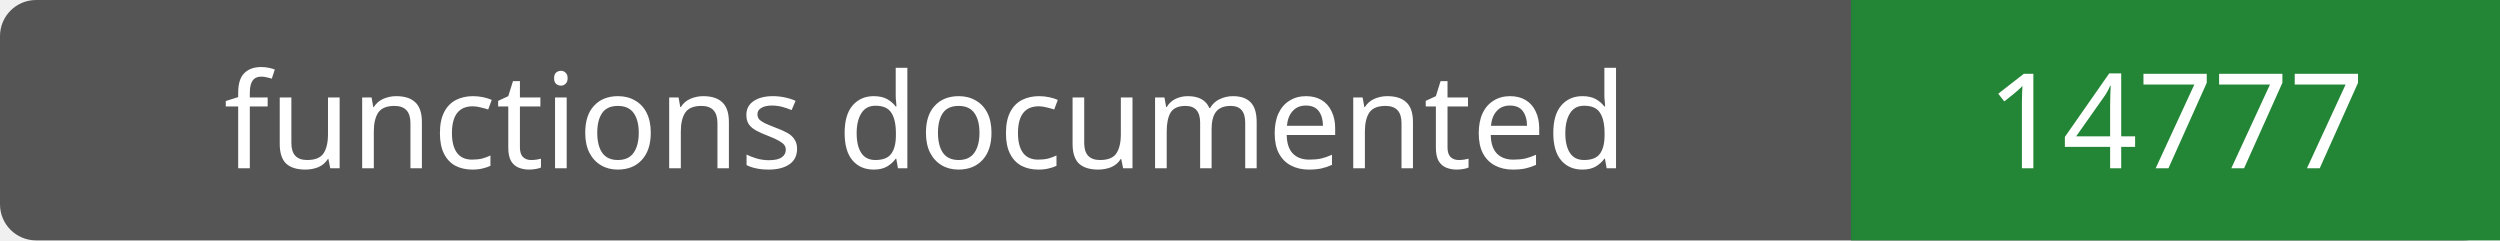
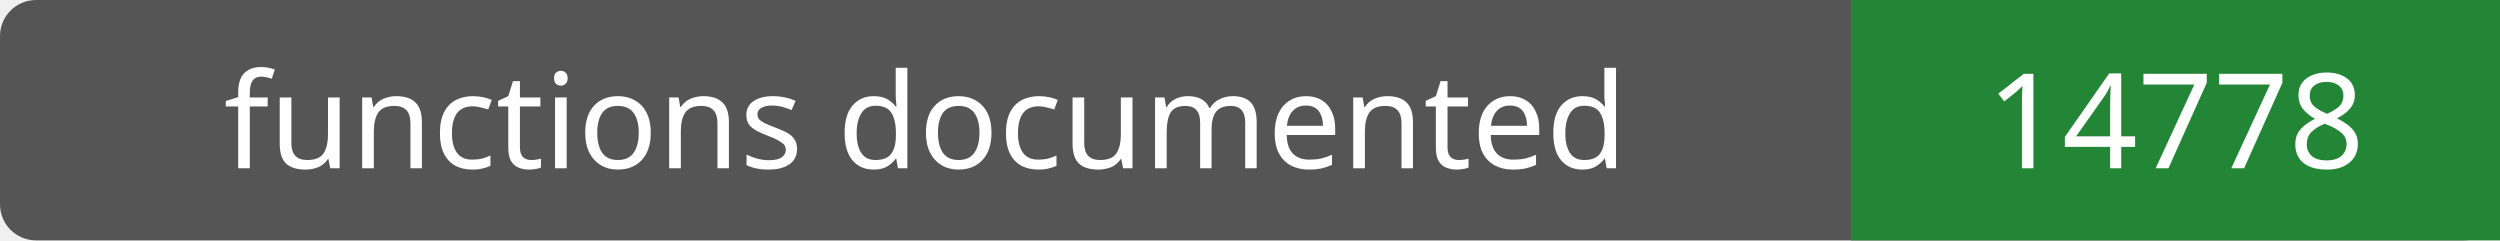
- <svg xmlns="http://www.w3.org/2000/svg" width="208" height="20" role="img" aria-label="functions documented: 14777">
+ <svg xmlns="http://www.w3.org/2000/svg" width="208" height="20" role="img" aria-label="functions documented: 14778">
  <rect width="208" height="20" rx="3" fill="#555" />
  <path fill="#238636" d="M154 0h54v20H154z" />
  <g fill="#fff" text-anchor="middle" font-family="Verdana,sans-serif" font-size="11">
    <text x="77.0" y="14">functions documented</text>
-     <text x="181.0" y="14">14777</text>
+     <text x="181.0" y="14">14778</text>
  </g>
</svg>
